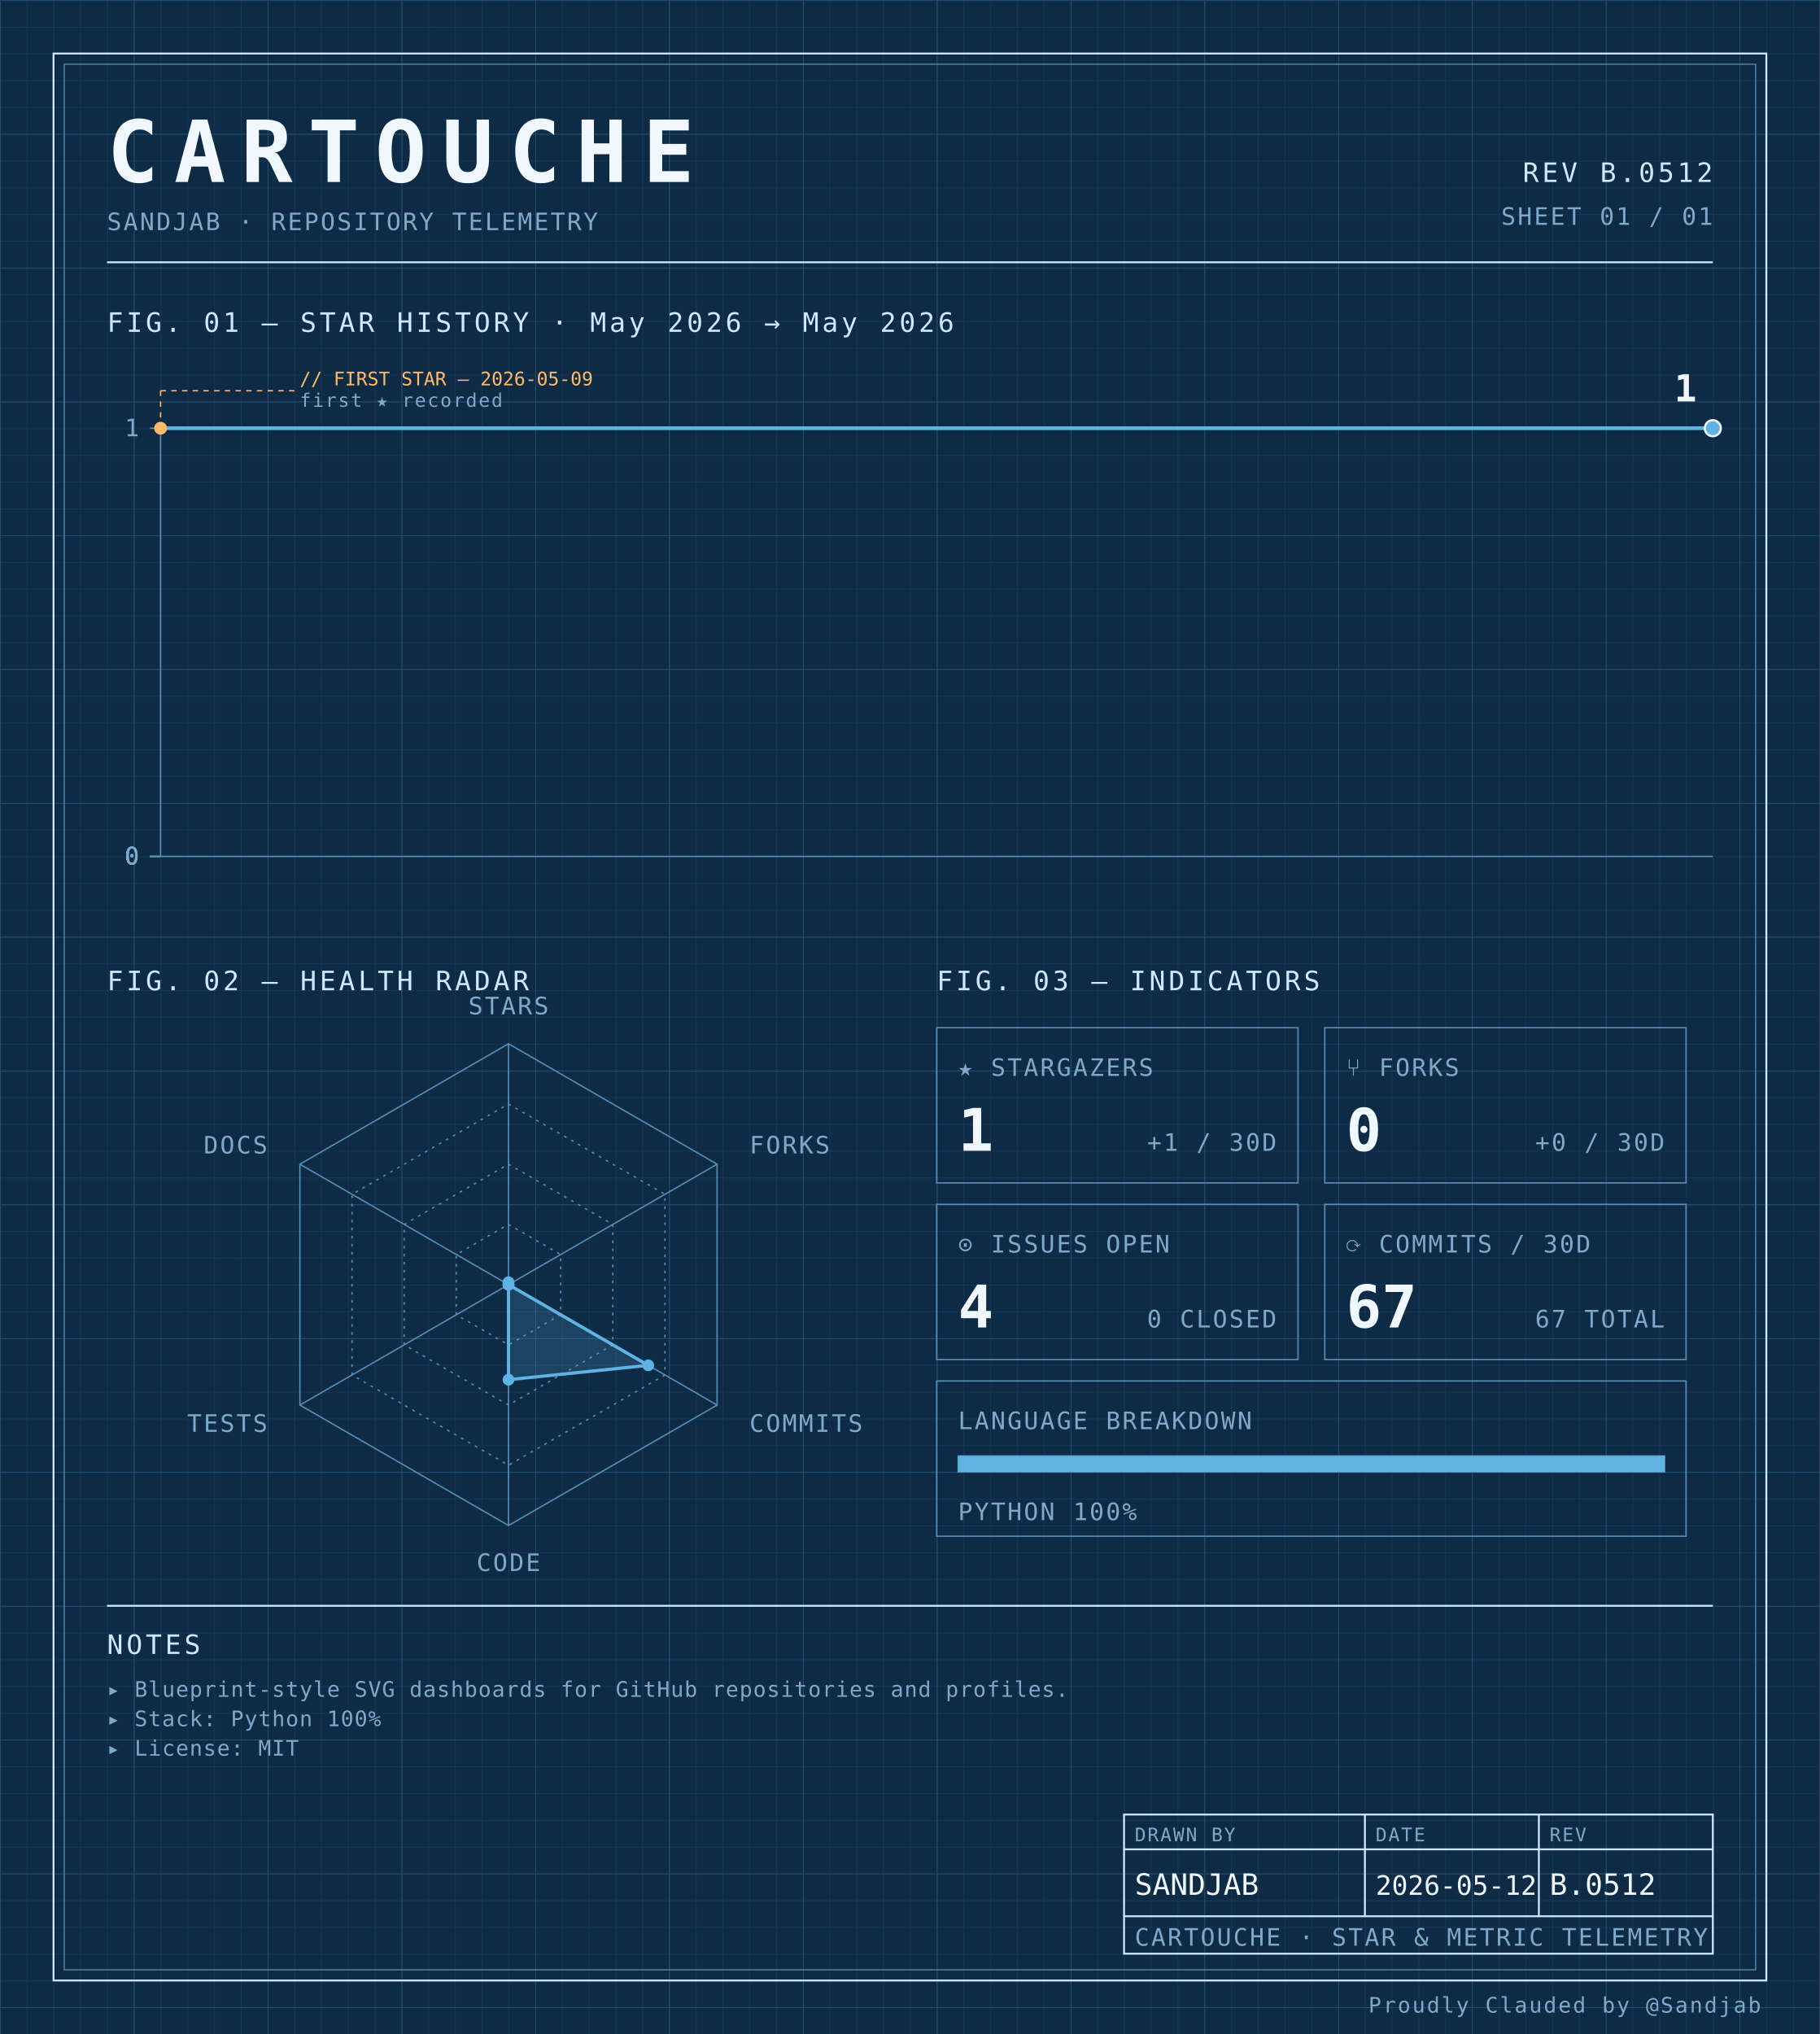
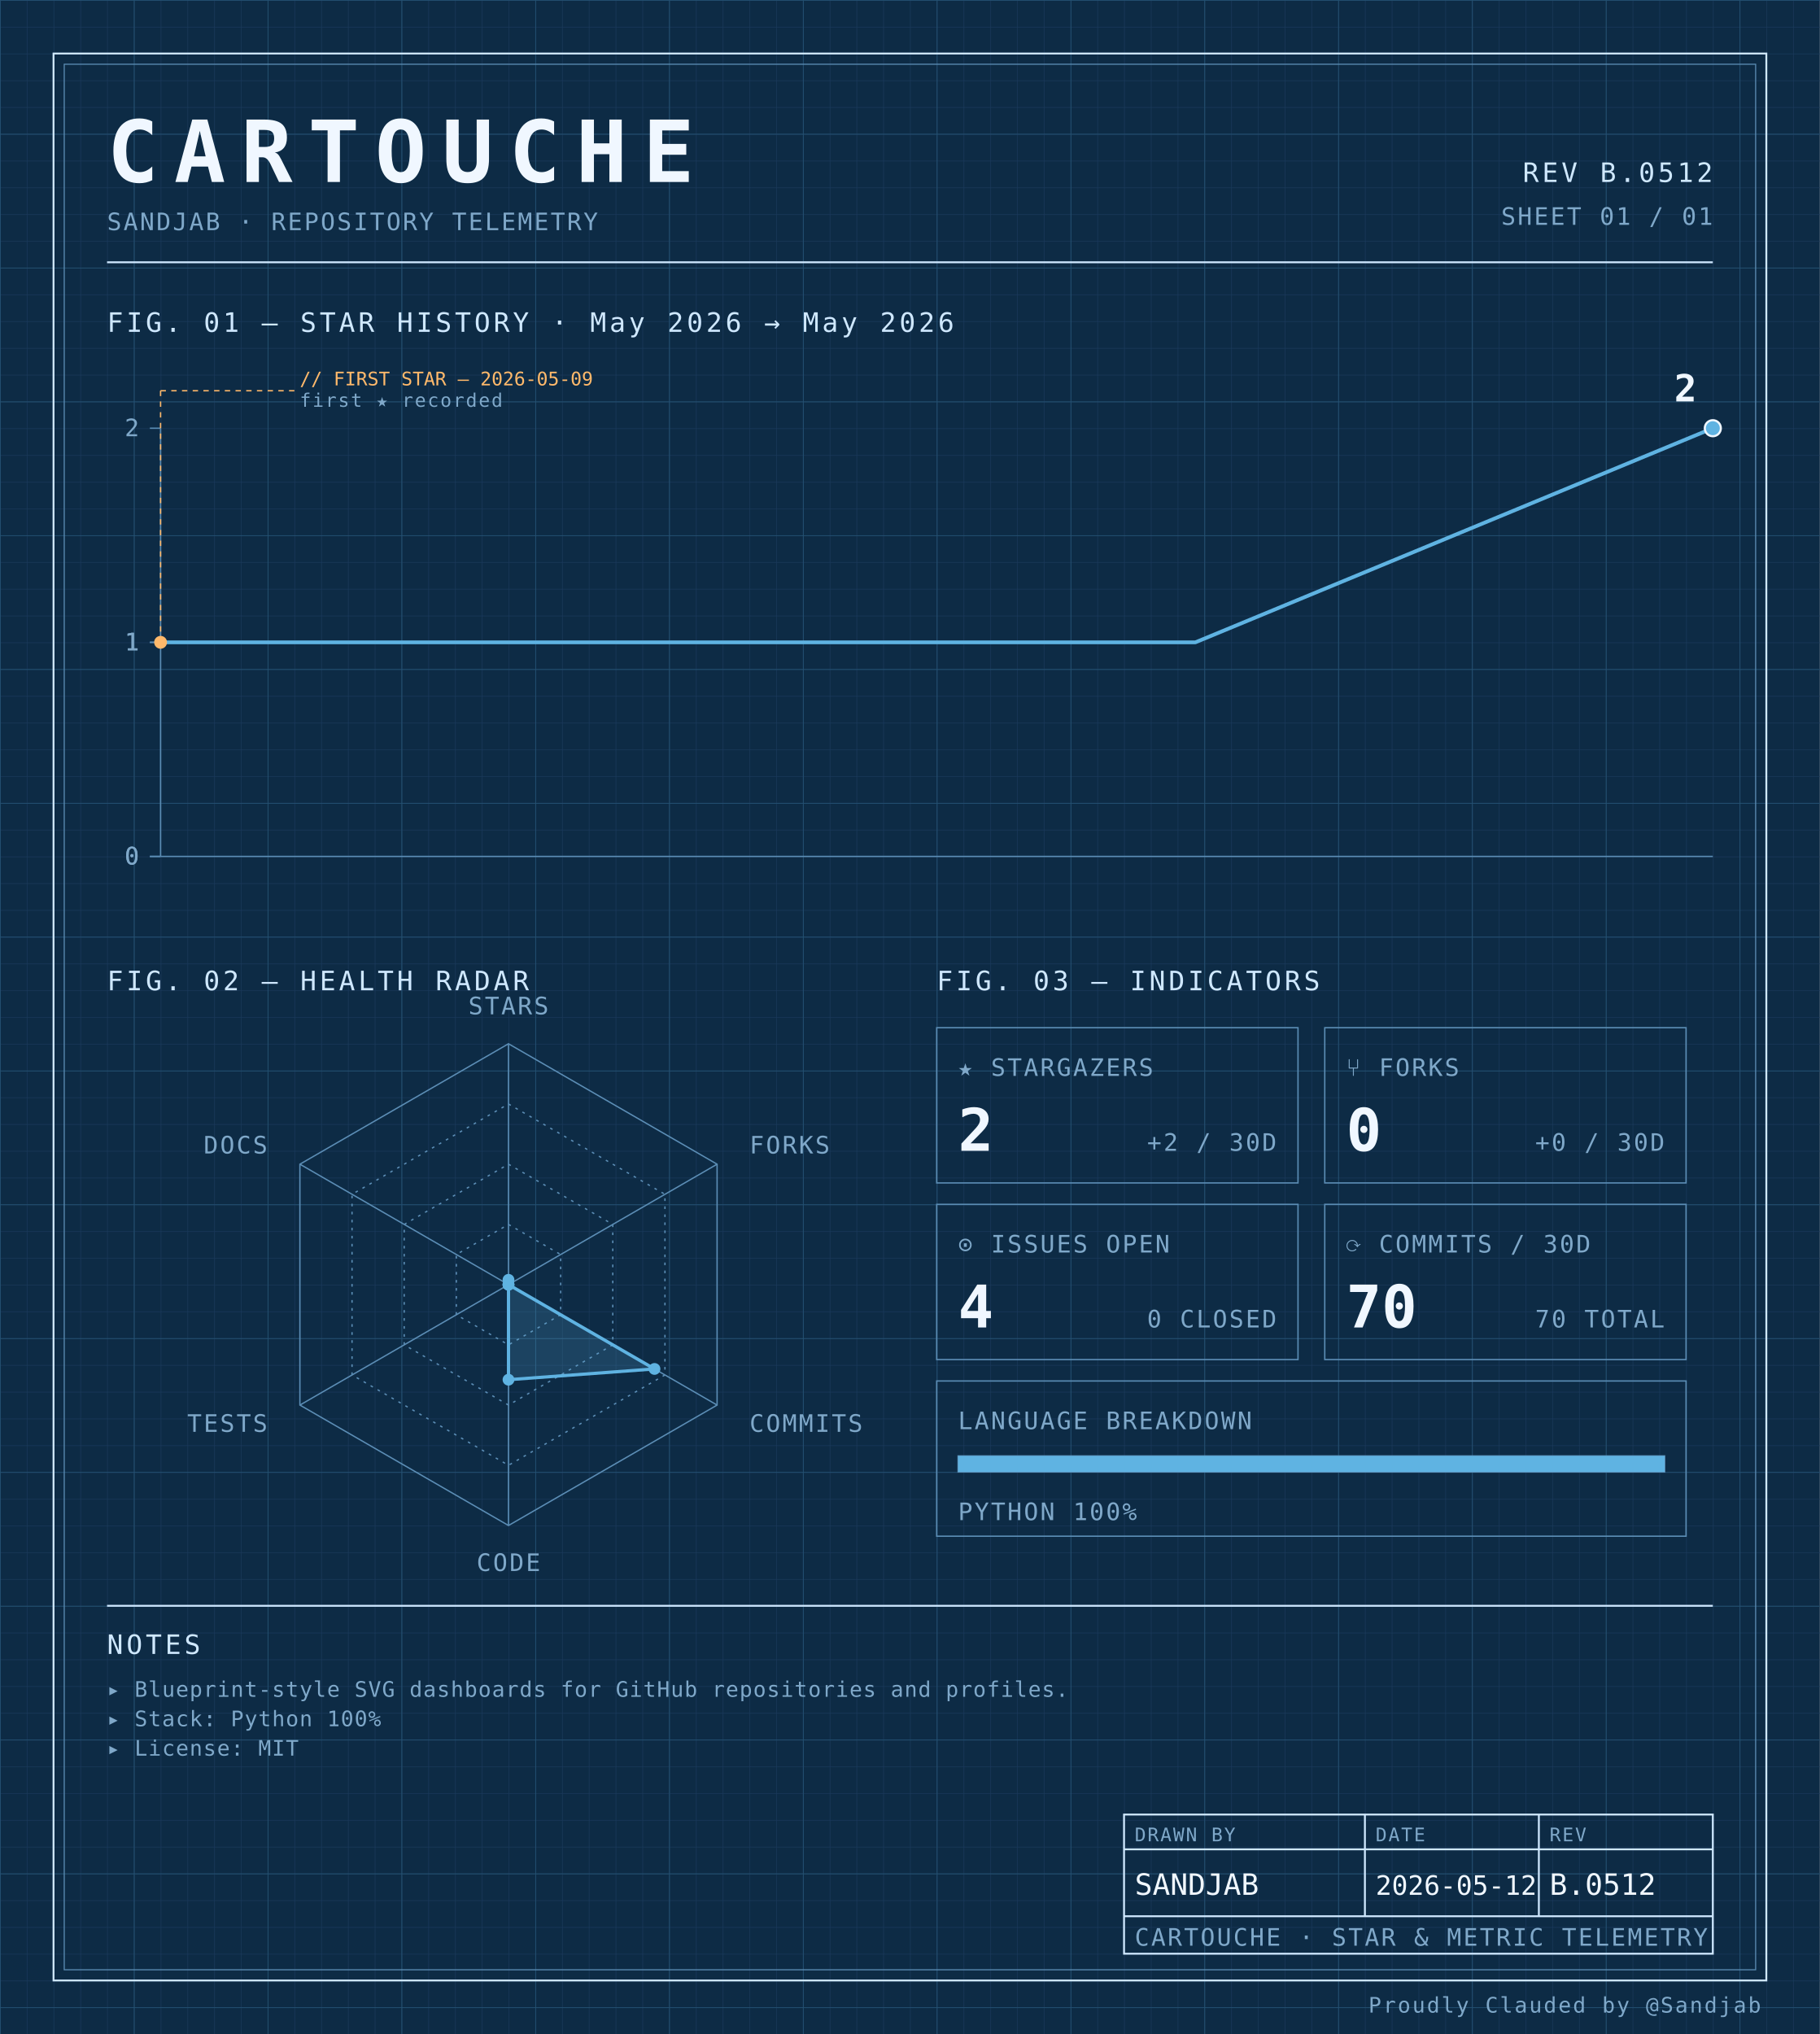
<svg xmlns="http://www.w3.org/2000/svg" width="100%" viewBox="0 0 680 760" role="img">
  <defs>
    <pattern id="grid-fine" width="10" height="10" patternUnits="userSpaceOnUse">
      <path d="M10 0H0V10" fill="none" stroke="#1a3a5c" stroke-width="0.4" />
    </pattern>
    <pattern id="grid-major" width="50" height="50" patternUnits="userSpaceOnUse">
      <path d="M50 0H0V50" fill="none" stroke="#245273" stroke-width="0.5" />
    </pattern>
  </defs>
  <rect x="0" y="0" width="680" height="760" fill="#0d2b45" />
  <rect x="0" y="0" width="680" height="760" fill="url(#grid-fine)" />
  <rect x="0" y="0" width="680" height="760" fill="url(#grid-major)" />
  <rect x="20" y="20" width="640" height="720" fill="none" stroke="#cfe8ff" stroke-width="0.7" />
  <rect x="24" y="24" width="632" height="712" fill="none" stroke="#5b8db5" stroke-width="0.4" />
  <text x="40" y="68" font-family="ui-monospace, 'SF Mono', 'JetBrains Mono', 'Cascadia Code', Consolas, monospace" font-size="32" font-weight="700" fill="#f0f7ff" text-anchor="start" letter-spacing="0.18em">CARTOUCHE</text>
  <text x="40" y="86" font-family="ui-monospace, 'SF Mono', 'JetBrains Mono', 'Cascadia Code', Consolas, monospace" font-size="9" font-weight="400" fill="#7fa8c9" text-anchor="start" letter-spacing="0.08em">SANDJAB · REPOSITORY TELEMETRY</text>
  <text x="640" y="68" font-family="ui-monospace, 'SF Mono', 'JetBrains Mono', 'Cascadia Code', Consolas, monospace" font-size="10" font-weight="400" fill="#cfe8ff" text-anchor="end" letter-spacing="0.12em">REV B.0512</text>
  <text x="640" y="84" font-family="ui-monospace, 'SF Mono', 'JetBrains Mono', 'Cascadia Code', Consolas, monospace" font-size="9" font-weight="400" fill="#7fa8c9" text-anchor="end" letter-spacing="0.08em">SHEET 01 / 01</text>
  <line x1="40" y1="98" x2="640" y2="98" stroke="#cfe8ff" stroke-width="0.7" />
  <text x="40" y="124" font-family="ui-monospace, 'SF Mono', 'JetBrains Mono', 'Cascadia Code', Consolas, monospace" font-size="10" font-weight="400" fill="#cfe8ff" text-anchor="start" letter-spacing="0.12em">FIG. 01 — STAR HISTORY · May 2026 → May 2026</text>
  <line x1="60" y1="160" x2="60" y2="320" stroke="#5b8db5" stroke-width="0.5" />
  <line x1="60" y1="320" x2="640" y2="320" stroke="#5b8db5" stroke-width="0.5" />
  <line x1="56" y1="320.0" x2="60" y2="320.0" stroke="#5b8db5" stroke-width="0.5" />
  <text x="52" y="323.0" font-family="ui-monospace, 'SF Mono', 'JetBrains Mono', 'Cascadia Code', Consolas, monospace" font-size="9" font-weight="400" fill="#7fa8c9" text-anchor="end" letter-spacing="0.08em">0</text>
  <line x1="56" y1="320.0" x2="60" y2="320.0" stroke="#5b8db5" stroke-width="0.5" />
  <text x="52" y="323.0" font-family="ui-monospace, 'SF Mono', 'JetBrains Mono', 'Cascadia Code', Consolas, monospace" font-size="9" font-weight="400" fill="#7fa8c9" text-anchor="end" letter-spacing="0.08em">0</text>
-   <line x1="56" y1="320.0" x2="60" y2="320.0" stroke="#5b8db5" stroke-width="0.5" />
-   <text x="52" y="323.0" font-family="ui-monospace, 'SF Mono', 'JetBrains Mono', 'Cascadia Code', Consolas, monospace" font-size="9" font-weight="400" fill="#7fa8c9" text-anchor="end" letter-spacing="0.08em">0</text>
-   <line x1="56" y1="320.0" x2="60" y2="320.0" stroke="#5b8db5" stroke-width="0.5" />
-   <text x="52" y="323.0" font-family="ui-monospace, 'SF Mono', 'JetBrains Mono', 'Cascadia Code', Consolas, monospace" font-size="9" font-weight="400" fill="#7fa8c9" text-anchor="end" letter-spacing="0.08em">0</text>
+   <line x1="56" y1="240.0" x2="60" y2="240.0" stroke="#5b8db5" stroke-width="0.5" />
+   <text x="52" y="243.0" font-family="ui-monospace, 'SF Mono', 'JetBrains Mono', 'Cascadia Code', Consolas, monospace" font-size="9" font-weight="400" fill="#7fa8c9" text-anchor="end" letter-spacing="0.08em">1</text>
+   <line x1="56" y1="240.0" x2="60" y2="240.0" stroke="#5b8db5" stroke-width="0.5" />
+   <text x="52" y="243.0" font-family="ui-monospace, 'SF Mono', 'JetBrains Mono', 'Cascadia Code', Consolas, monospace" font-size="9" font-weight="400" fill="#7fa8c9" text-anchor="end" letter-spacing="0.08em">1</text>
  <line x1="56" y1="160.0" x2="60" y2="160.0" stroke="#5b8db5" stroke-width="0.5" />
-   <text x="52" y="163.0" font-family="ui-monospace, 'SF Mono', 'JetBrains Mono', 'Cascadia Code', Consolas, monospace" font-size="9" font-weight="400" fill="#7fa8c9" text-anchor="end" letter-spacing="0.08em">1</text>
-   <path d="M 60.00,160.00 L 253.33,160.00 446.67,160.00 640.00,160.00 640.00,160.00" fill="none" stroke="#5fb3e2" stroke-width="1.4" stroke-linejoin="round" stroke-linecap="round" />
-   <circle cx="60.0" cy="160.0" r="2.4" fill="#ffb96b" />
-   <line x1="60.0" y1="160.0" x2="60.0" y2="146" stroke="#ffb96b" stroke-width="0.5" stroke-dasharray="2,2" fill="none" />
+   <text x="52" y="163.0" font-family="ui-monospace, 'SF Mono', 'JetBrains Mono', 'Cascadia Code', Consolas, monospace" font-size="9" font-weight="400" fill="#7fa8c9" text-anchor="end" letter-spacing="0.08em">2</text>
+   <path d="M 60.00,240.00 L 253.33,240.00 446.67,240.00 640.00,160.00 640.00,160.00" fill="none" stroke="#5fb3e2" stroke-width="1.4" stroke-linejoin="round" stroke-linecap="round" />
+   <circle cx="60.0" cy="240.0" r="2.4" fill="#ffb96b" />
+   <line x1="60.0" y1="240.0" x2="60.0" y2="146" stroke="#ffb96b" stroke-width="0.5" stroke-dasharray="2,2" fill="none" />
  <line x1="60.0" y1="146" x2="110.0" y2="146" stroke="#ffb96b" stroke-width="0.5" stroke-dasharray="2,2" fill="none" />
  <text x="112.0" y="144" font-family="ui-monospace, 'SF Mono', 'JetBrains Mono', 'Cascadia Code', Consolas, monospace" font-size="7" font-weight="400" fill="#ffb96b" text-anchor="start" letter-spacing="normal">// FIRST STAR — 2026-05-09</text>
  <text x="112.0" y="152" font-family="ui-monospace, 'SF Mono', 'JetBrains Mono', 'Cascadia Code', Consolas, monospace" font-size="7" font-weight="400" fill="#7fa8c9" text-anchor="start" letter-spacing="0.08em">first ★ recorded</text>
  <circle cx="640.0" cy="160.0" r="3" fill="#5fb3e2" stroke="#f0f7ff" stroke-width="0.8" />
-   <text x="634.0" y="150.0" font-family="ui-monospace, 'SF Mono', 'JetBrains Mono', 'Cascadia Code', Consolas, monospace" font-size="14" font-weight="700" fill="#f0f7ff" text-anchor="end" letter-spacing="normal">1</text>
+   <text x="634.0" y="150.0" font-family="ui-monospace, 'SF Mono', 'JetBrains Mono', 'Cascadia Code', Consolas, monospace" font-size="14" font-weight="700" fill="#f0f7ff" text-anchor="end" letter-spacing="normal">2</text>
  <text x="40" y="370" font-family="ui-monospace, 'SF Mono', 'JetBrains Mono', 'Cascadia Code', Consolas, monospace" font-size="10" font-weight="400" fill="#cfe8ff" text-anchor="start" letter-spacing="0.12em">FIG. 02 — HEALTH RADAR</text>
  <g transform="translate(190 480)">
    <polygon points="0.00,-90.00 77.94,-45.00 77.94,45.00 0.00,90.00 -77.94,45.00 -77.94,-45.00" fill="none" stroke="#5b8db5" stroke-width="0.5" />
    <polygon points="0.00,-67.50 58.46,-33.75 58.46,33.75 0.00,67.50 -58.46,33.75 -58.46,-33.75" fill="none" stroke="#5b8db5" stroke-width="0.5" stroke-dasharray="1,2" />
    <polygon points="0.00,-45.00 38.97,-22.50 38.97,22.50 0.00,45.00 -38.97,22.50 -38.97,-22.50" fill="none" stroke="#5b8db5" stroke-width="0.5" stroke-dasharray="1,2" />
    <polygon points="0.00,-22.50 19.49,-11.25 19.49,11.25 0.00,22.50 -19.49,11.25 -19.49,-11.25" fill="none" stroke="#5b8db5" stroke-width="0.5" stroke-dasharray="1,2" />
    <line x1="0" y1="0" x2="0.00" y2="-90.00" stroke="#5b8db5" stroke-width="0.5" />
    <line x1="0" y1="0" x2="77.94" y2="-45.00" stroke="#5b8db5" stroke-width="0.5" />
    <line x1="0" y1="0" x2="77.94" y2="45.00" stroke="#5b8db5" stroke-width="0.5" />
    <line x1="0" y1="0" x2="0.00" y2="90.00" stroke="#5b8db5" stroke-width="0.5" />
    <line x1="0" y1="0" x2="-77.94" y2="45.00" stroke="#5b8db5" stroke-width="0.5" />
    <line x1="0" y1="0" x2="-77.94" y2="-45.00" stroke="#5b8db5" stroke-width="0.5" />
-     <polygon points="0.00,-0.90 0.00,0.00 52.22,30.15 0.00,35.52 0.00,0.00 0.00,0.00" fill="#5fb3e2" fill-opacity="0.18" stroke="#5fb3e2" stroke-width="1.2" />
-     <circle cx="0.00" cy="-0.90" r="2.2" fill="#5fb3e2" />
+     <polygon points="0.00,-1.80 0.00,0.00 54.56,31.50 0.00,35.52 0.00,0.00 0.00,0.00" fill="#5fb3e2" fill-opacity="0.18" stroke="#5fb3e2" stroke-width="1.2" />
+     <circle cx="0.00" cy="-1.80" r="2.2" fill="#5fb3e2" />
    <circle cx="0.00" cy="0.00" r="2.2" fill="#5fb3e2" />
-     <circle cx="52.22" cy="30.15" r="2.2" fill="#5fb3e2" />
+     <circle cx="54.56" cy="31.50" r="2.2" fill="#5fb3e2" />
    <circle cx="0.00" cy="35.52" r="2.2" fill="#5fb3e2" />
    <circle cx="0.00" cy="0.00" r="2.2" fill="#5fb3e2" />
    <circle cx="0.00" cy="0.00" r="2.2" fill="#5fb3e2" />
    <text x="6.3681633555662356e-15" y="-101" font-family="ui-monospace, 'SF Mono', 'JetBrains Mono', 'Cascadia Code', Consolas, monospace" font-size="9" font-weight="400" fill="#7fa8c9" text-anchor="middle" letter-spacing="0.08em">STARS</text>
    <text x="90.067" y="-49" font-family="ui-monospace, 'SF Mono', 'JetBrains Mono', 'Cascadia Code', Consolas, monospace" font-size="9" font-weight="400" fill="#7fa8c9" text-anchor="start" letter-spacing="0.08em">FORKS</text>
    <text x="90.067" y="55" font-family="ui-monospace, 'SF Mono', 'JetBrains Mono', 'Cascadia Code', Consolas, monospace" font-size="9" font-weight="400" fill="#7fa8c9" text-anchor="start" letter-spacing="0.08em">COMMITS</text>
    <text x="6.3681633555662356e-15" y="107" font-family="ui-monospace, 'SF Mono', 'JetBrains Mono', 'Cascadia Code', Consolas, monospace" font-size="9" font-weight="400" fill="#7fa8c9" text-anchor="middle" letter-spacing="0.08em">CODE</text>
    <text x="-90.067" y="55" font-family="ui-monospace, 'SF Mono', 'JetBrains Mono', 'Cascadia Code', Consolas, monospace" font-size="9" font-weight="400" fill="#7fa8c9" text-anchor="end" letter-spacing="0.08em">TESTS</text>
    <text x="-90.067" y="-49" font-family="ui-monospace, 'SF Mono', 'JetBrains Mono', 'Cascadia Code', Consolas, monospace" font-size="9" font-weight="400" fill="#7fa8c9" text-anchor="end" letter-spacing="0.08em">DOCS</text>
  </g>
  <text x="350" y="370" font-family="ui-monospace, 'SF Mono', 'JetBrains Mono', 'Cascadia Code', Consolas, monospace" font-size="10" font-weight="400" fill="#cfe8ff" text-anchor="start" letter-spacing="0.12em">FIG. 03 — INDICATORS</text>
  <rect x="350" y="384" width="135" height="58" fill="none" stroke="#5b8db5" stroke-width="0.5" />
  <text x="358" y="402" font-family="ui-monospace, 'SF Mono', 'JetBrains Mono', 'Cascadia Code', Consolas, monospace" font-size="9" font-weight="400" fill="#7fa8c9" text-anchor="start" letter-spacing="0.08em">★ STARGAZERS</text>
-   <text x="358" y="430" font-family="ui-monospace, 'SF Mono', 'JetBrains Mono', 'Cascadia Code', Consolas, monospace" font-size="22" font-weight="700" fill="#f0f7ff" text-anchor="start" letter-spacing="normal">1</text>
-   <text x="477" y="430" font-family="ui-monospace, 'SF Mono', 'JetBrains Mono', 'Cascadia Code', Consolas, monospace" font-size="9" font-weight="400" fill="#7fa8c9" text-anchor="end" letter-spacing="0.08em">+1 / 30D</text>
+   <text x="358" y="430" font-family="ui-monospace, 'SF Mono', 'JetBrains Mono', 'Cascadia Code', Consolas, monospace" font-size="22" font-weight="700" fill="#f0f7ff" text-anchor="start" letter-spacing="normal">2</text>
+   <text x="477" y="430" font-family="ui-monospace, 'SF Mono', 'JetBrains Mono', 'Cascadia Code', Consolas, monospace" font-size="9" font-weight="400" fill="#7fa8c9" text-anchor="end" letter-spacing="0.08em">+2 / 30D</text>
  <rect x="495" y="384" width="135" height="58" fill="none" stroke="#5b8db5" stroke-width="0.5" />
  <text x="503" y="402" font-family="ui-monospace, 'SF Mono', 'JetBrains Mono', 'Cascadia Code', Consolas, monospace" font-size="9" font-weight="400" fill="#7fa8c9" text-anchor="start" letter-spacing="0.08em">⑂ FORKS</text>
  <text x="503" y="430" font-family="ui-monospace, 'SF Mono', 'JetBrains Mono', 'Cascadia Code', Consolas, monospace" font-size="22" font-weight="700" fill="#f0f7ff" text-anchor="start" letter-spacing="normal">0</text>
  <text x="622" y="430" font-family="ui-monospace, 'SF Mono', 'JetBrains Mono', 'Cascadia Code', Consolas, monospace" font-size="9" font-weight="400" fill="#7fa8c9" text-anchor="end" letter-spacing="0.08em">+0 / 30D</text>
  <rect x="350" y="450" width="135" height="58" fill="none" stroke="#5b8db5" stroke-width="0.5" />
  <text x="358" y="468" font-family="ui-monospace, 'SF Mono', 'JetBrains Mono', 'Cascadia Code', Consolas, monospace" font-size="9" font-weight="400" fill="#7fa8c9" text-anchor="start" letter-spacing="0.08em">⊙ ISSUES OPEN</text>
  <text x="358" y="496" font-family="ui-monospace, 'SF Mono', 'JetBrains Mono', 'Cascadia Code', Consolas, monospace" font-size="22" font-weight="700" fill="#f0f7ff" text-anchor="start" letter-spacing="normal">4</text>
  <text x="477" y="496" font-family="ui-monospace, 'SF Mono', 'JetBrains Mono', 'Cascadia Code', Consolas, monospace" font-size="9" font-weight="400" fill="#7fa8c9" text-anchor="end" letter-spacing="0.08em">0 CLOSED</text>
  <rect x="495" y="450" width="135" height="58" fill="none" stroke="#5b8db5" stroke-width="0.5" />
  <text x="503" y="468" font-family="ui-monospace, 'SF Mono', 'JetBrains Mono', 'Cascadia Code', Consolas, monospace" font-size="9" font-weight="400" fill="#7fa8c9" text-anchor="start" letter-spacing="0.08em">⟳ COMMITS / 30D</text>
-   <text x="503" y="496" font-family="ui-monospace, 'SF Mono', 'JetBrains Mono', 'Cascadia Code', Consolas, monospace" font-size="22" font-weight="700" fill="#f0f7ff" text-anchor="start" letter-spacing="normal">67</text>
-   <text x="622" y="496" font-family="ui-monospace, 'SF Mono', 'JetBrains Mono', 'Cascadia Code', Consolas, monospace" font-size="9" font-weight="400" fill="#7fa8c9" text-anchor="end" letter-spacing="0.08em">67 TOTAL</text>
+   <text x="503" y="496" font-family="ui-monospace, 'SF Mono', 'JetBrains Mono', 'Cascadia Code', Consolas, monospace" font-size="22" font-weight="700" fill="#f0f7ff" text-anchor="start" letter-spacing="normal">70</text>
+   <text x="622" y="496" font-family="ui-monospace, 'SF Mono', 'JetBrains Mono', 'Cascadia Code', Consolas, monospace" font-size="9" font-weight="400" fill="#7fa8c9" text-anchor="end" letter-spacing="0.08em">70 TOTAL</text>
  <rect x="350" y="516" width="280" height="58" fill="none" stroke="#5b8db5" stroke-width="0.5" />
  <text x="358" y="534" font-family="ui-monospace, 'SF Mono', 'JetBrains Mono', 'Cascadia Code', Consolas, monospace" font-size="9" font-weight="400" fill="#7fa8c9" text-anchor="start" letter-spacing="0.08em">LANGUAGE BREAKDOWN</text>
  <rect x="358" y="544" width="264" height="6" fill="none" stroke="#5b8db5" stroke-width="0.5" />
  <rect x="358" y="544" width="264.00" height="6" fill="#5fb3e2" />
  <text x="358" y="568" font-family="ui-monospace, 'SF Mono', 'JetBrains Mono', 'Cascadia Code', Consolas, monospace" font-size="9" font-weight="400" fill="#7fa8c9" text-anchor="start" letter-spacing="0.08em">PYTHON 100%</text>
  <line x1="40" y1="600" x2="640" y2="600" stroke="#cfe8ff" stroke-width="0.7" />
  <text x="40" y="618" font-family="ui-monospace, 'SF Mono', 'JetBrains Mono', 'Cascadia Code', Consolas, monospace" font-size="10" font-weight="400" fill="#cfe8ff" text-anchor="start" letter-spacing="0.12em">NOTES</text>
  <text x="40" y="634" font-family="ui-monospace, 'SF Mono', 'JetBrains Mono', 'Cascadia Code', Consolas, monospace" font-size="8" font-weight="400" fill="#7fa8c9" text-anchor="start" letter-spacing="0.04em">▸ Blueprint-style SVG dashboards for GitHub repositories and profiles.</text>
  <text x="40" y="645" font-family="ui-monospace, 'SF Mono', 'JetBrains Mono', 'Cascadia Code', Consolas, monospace" font-size="8" font-weight="400" fill="#7fa8c9" text-anchor="start" letter-spacing="0.04em">▸ Stack: Python 100%</text>
  <text x="40" y="656" font-family="ui-monospace, 'SF Mono', 'JetBrains Mono', 'Cascadia Code', Consolas, monospace" font-size="8" font-weight="400" fill="#7fa8c9" text-anchor="start" letter-spacing="0.04em">▸ License: MIT</text>
  <rect x="420" y="678" width="220" height="52" fill="none" stroke="#cfe8ff" stroke-width="0.7" />
  <line x1="420" y1="691" x2="640" y2="691" stroke="#cfe8ff" stroke-width="0.7" />
  <line x1="420" y1="716" x2="640" y2="716" stroke="#cfe8ff" stroke-width="0.7" />
  <line x1="510" y1="678" x2="510" y2="716" stroke="#cfe8ff" stroke-width="0.7" />
  <line x1="575" y1="678" x2="575" y2="716" stroke="#cfe8ff" stroke-width="0.7" />
  <text x="424" y="688" font-family="ui-monospace, 'SF Mono', 'JetBrains Mono', 'Cascadia Code', Consolas, monospace" font-size="7" font-weight="400" fill="#7fa8c9" text-anchor="start" letter-spacing="0.08em">DRAWN BY</text>
  <text x="514" y="688" font-family="ui-monospace, 'SF Mono', 'JetBrains Mono', 'Cascadia Code', Consolas, monospace" font-size="7" font-weight="400" fill="#7fa8c9" text-anchor="start" letter-spacing="0.08em">DATE</text>
  <text x="579" y="688" font-family="ui-monospace, 'SF Mono', 'JetBrains Mono', 'Cascadia Code', Consolas, monospace" font-size="7" font-weight="400" fill="#7fa8c9" text-anchor="start" letter-spacing="0.08em">REV</text>
  <text x="424" y="708" font-family="ui-monospace, 'SF Mono', 'JetBrains Mono', 'Cascadia Code', Consolas, monospace" font-size="11" font-weight="400" fill="#f0f7ff" text-anchor="start" letter-spacing="normal">SANDJAB</text>
  <text x="514" y="708" font-family="ui-monospace, 'SF Mono', 'JetBrains Mono', 'Cascadia Code', Consolas, monospace" font-size="10" font-weight="400" fill="#f0f7ff" text-anchor="start" letter-spacing="normal">2026-05-12</text>
  <text x="579" y="708" font-family="ui-monospace, 'SF Mono', 'JetBrains Mono', 'Cascadia Code', Consolas, monospace" font-size="11" font-weight="400" fill="#f0f7ff" text-anchor="start" letter-spacing="normal">B.0512</text>
  <text x="424" y="727" font-family="ui-monospace, 'SF Mono', 'JetBrains Mono', 'Cascadia Code', Consolas, monospace" font-size="9" font-weight="400" fill="#7fa8c9" text-anchor="start" letter-spacing="0.08em">CARTOUCHE · STAR &amp; METRIC TELEMETRY</text>
  <text x="658" y="752" font-family="ui-monospace, 'SF Mono', 'JetBrains Mono', 'Cascadia Code', Consolas, monospace" font-size="8" font-weight="400" fill="#7fa8c9" text-anchor="end" letter-spacing="0.08em">Proudly Clauded by @Sandjab</text>
</svg>
